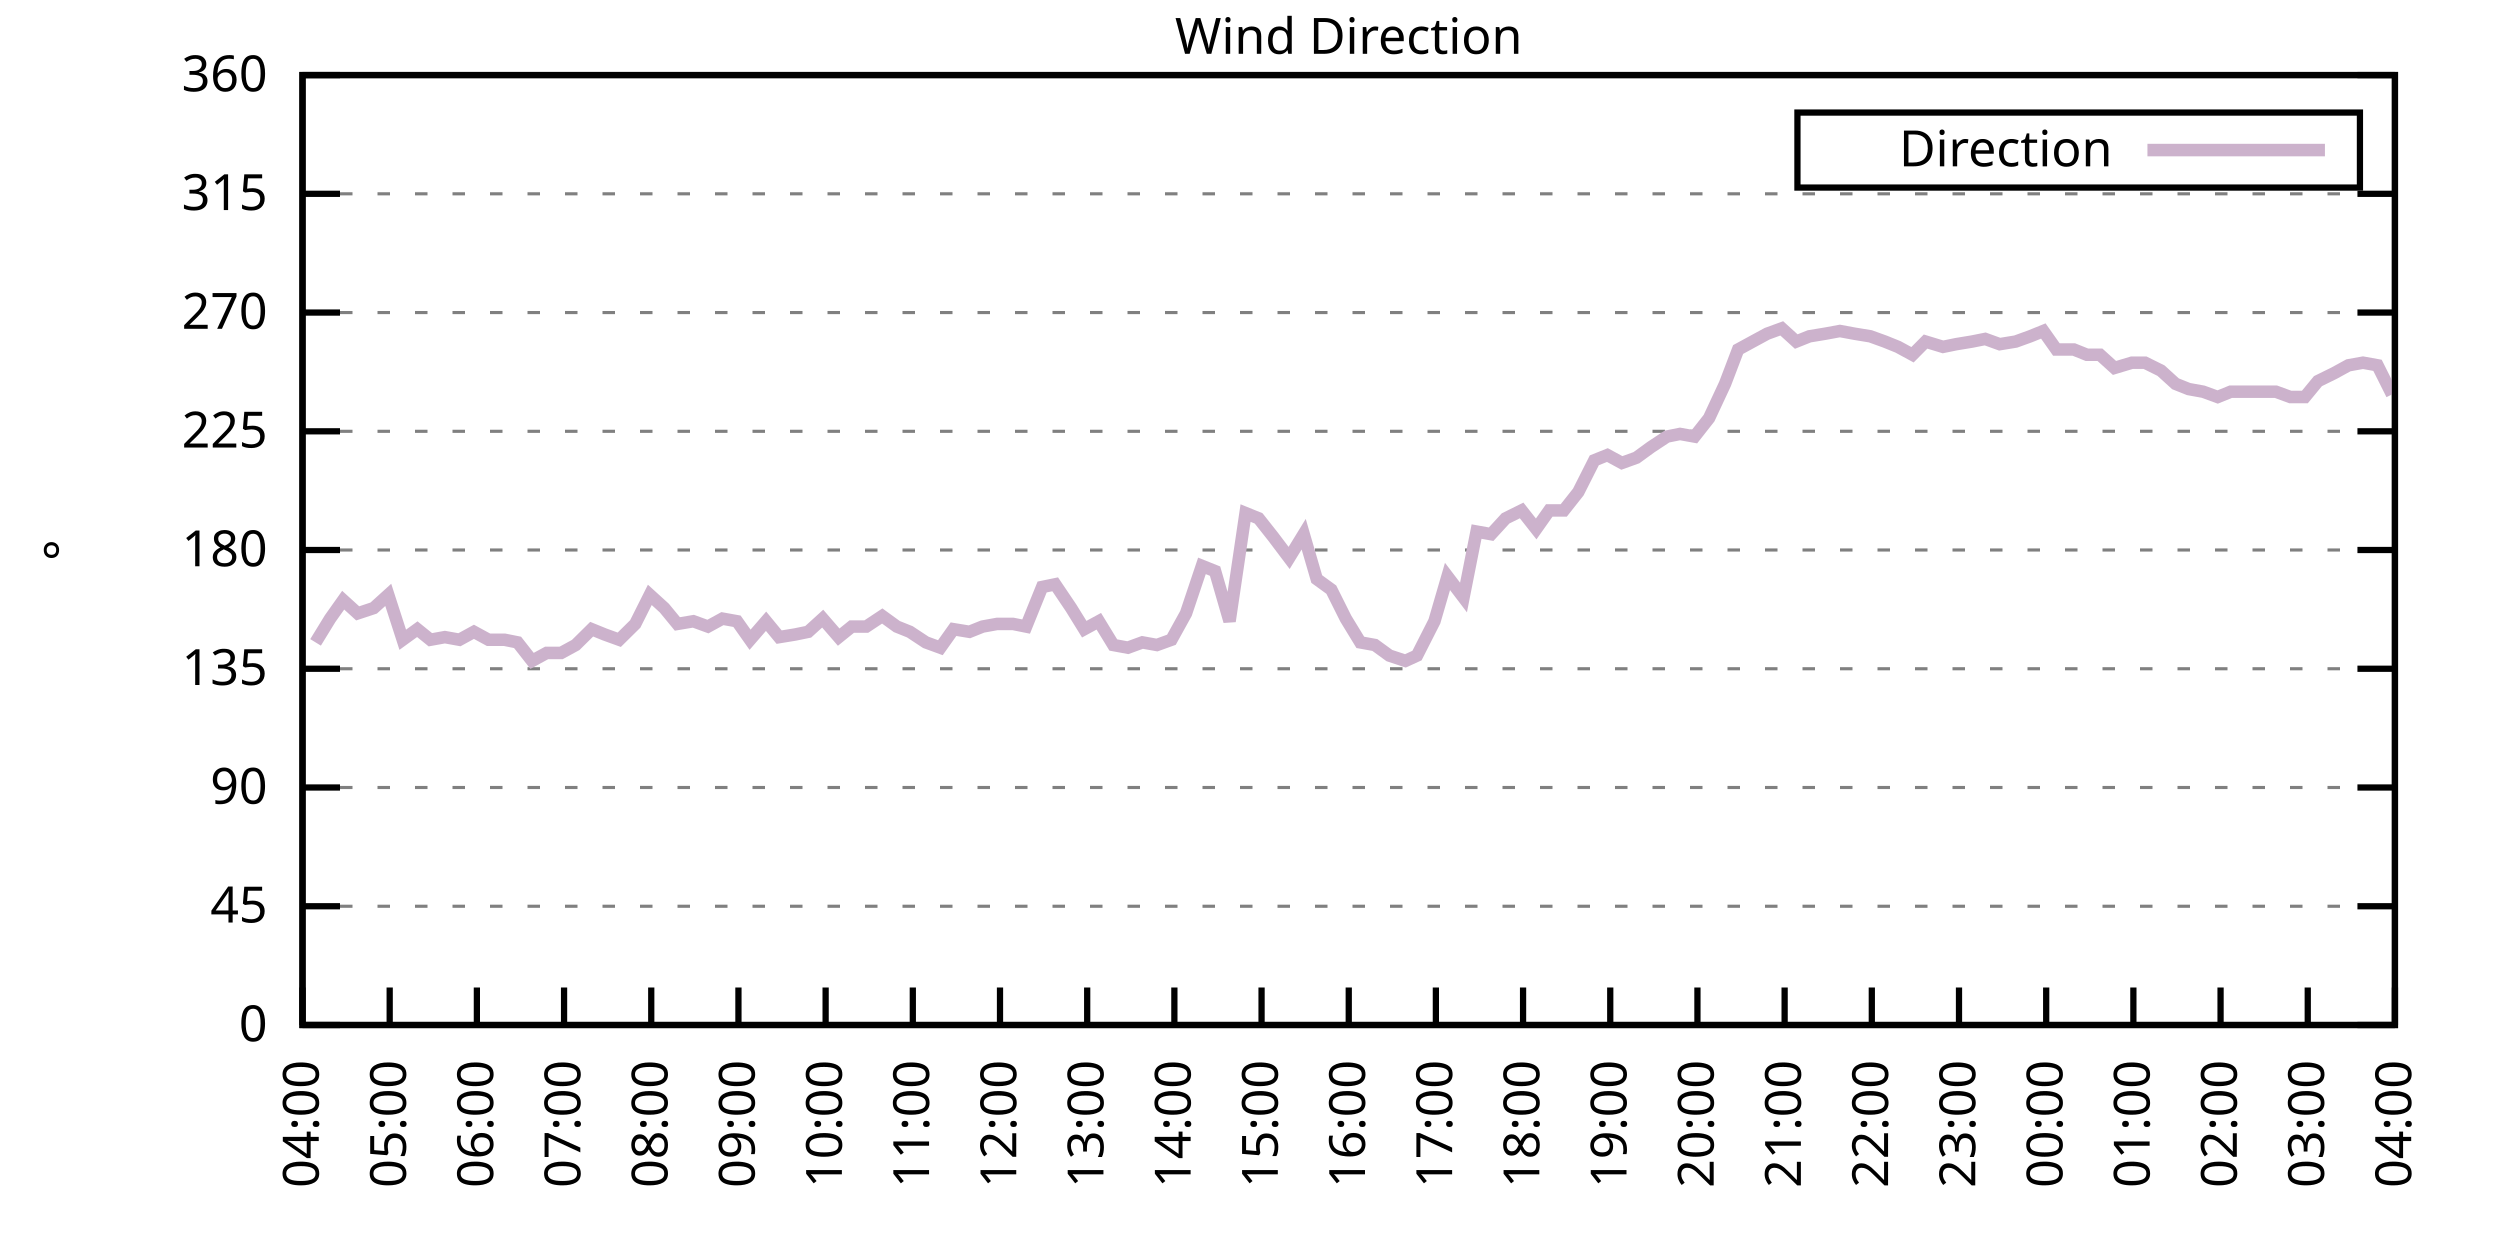
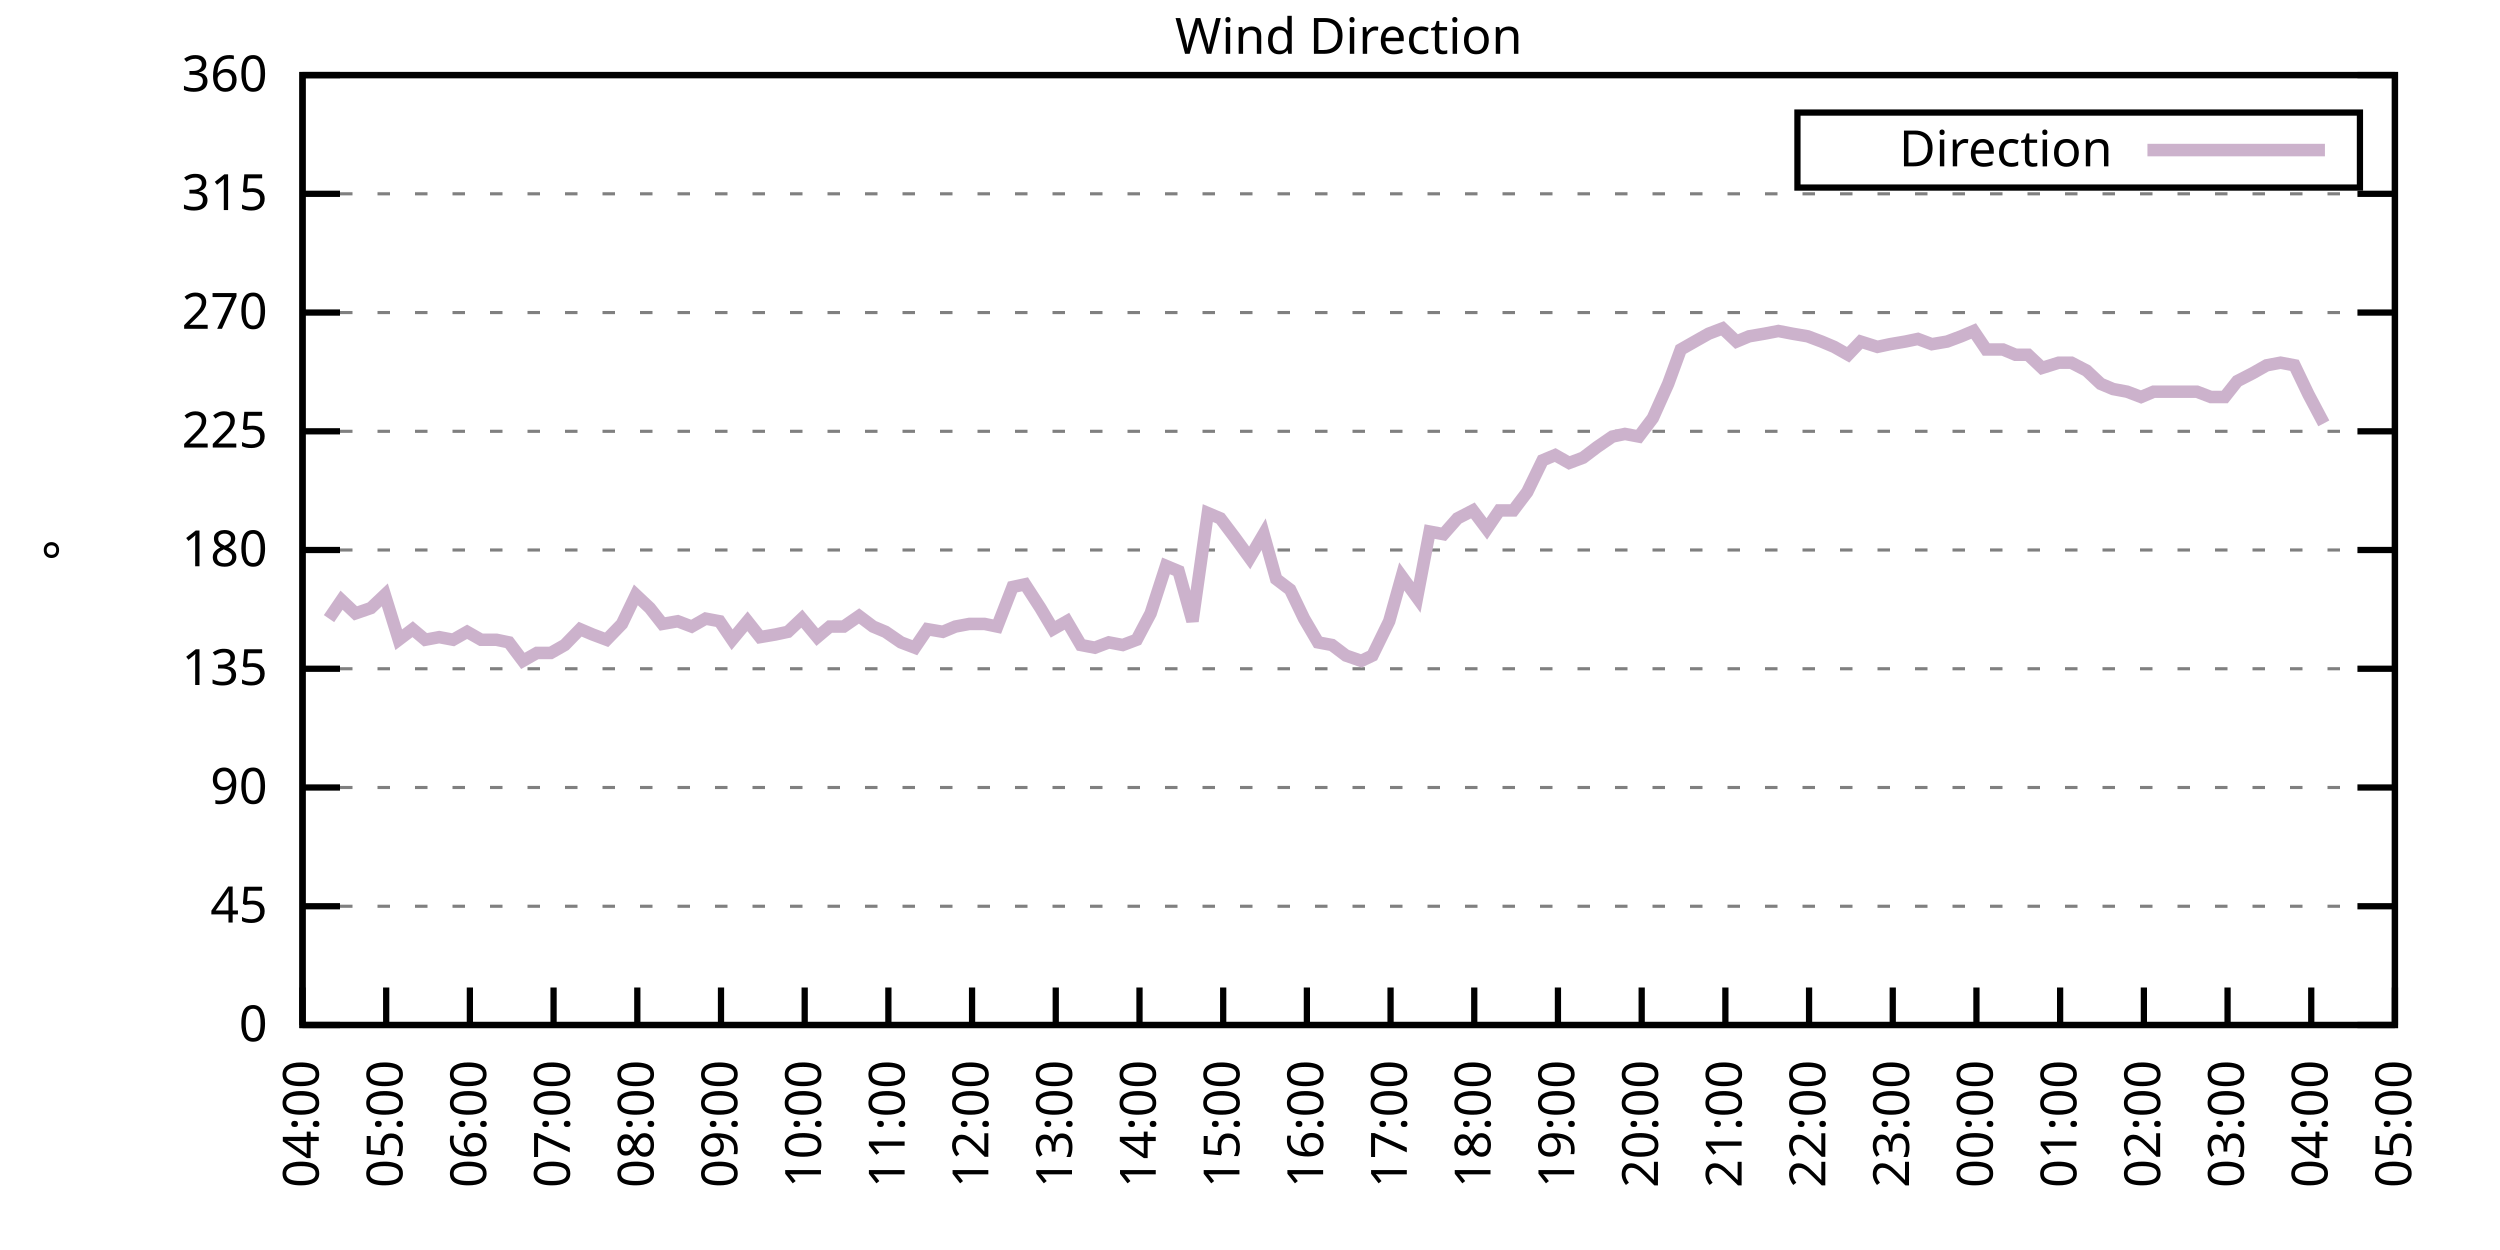
<svg xmlns="http://www.w3.org/2000/svg" xmlns:xlink="http://www.w3.org/1999/xlink" width="400" height="200" viewBox="0 0 400 200">
  <g id="gnuplot_canvas">
    <rect x="0" y="0" width="400" height="200" fill="none" />
    <defs>
      <circle id="gpDot" r="0.5" stroke-width="0.5" stroke="currentColor" />
      <path id="gpPt0" stroke-width="0.333" stroke="currentColor" d="M-1,0 h2 M0,-1 v2" />
      <path id="gpPt1" stroke-width="0.333" stroke="currentColor" d="M-1,-1 L1,1 M1,-1 L-1,1" />
      <path id="gpPt2" stroke-width="0.333" stroke="currentColor" d="M-1,0 L1,0 M0,-1 L0,1 M-1,-1 L1,1 M-1,1 L1,-1" />
      <rect id="gpPt3" stroke-width="0.333" stroke="currentColor" x="-1" y="-1" width="2" height="2" />
      <rect id="gpPt4" stroke-width="0.333" stroke="currentColor" fill="currentColor" x="-1" y="-1" width="2" height="2" />
      <circle id="gpPt5" stroke-width="0.333" stroke="currentColor" cx="0" cy="0" r="1" />
      <use xlink:href="#gpPt5" id="gpPt6" fill="currentColor" stroke="none" />
      <path id="gpPt7" stroke-width="0.333" stroke="currentColor" d="M0,-1.33 L-1.33,0.67 L1.33,0.67 z" />
      <use xlink:href="#gpPt7" id="gpPt8" fill="currentColor" stroke="none" />
      <use xlink:href="#gpPt7" id="gpPt9" stroke="currentColor" transform="rotate(180)" />
      <use xlink:href="#gpPt9" id="gpPt10" fill="currentColor" stroke="none" />
      <use xlink:href="#gpPt3" id="gpPt11" stroke="currentColor" transform="rotate(45)" />
      <use xlink:href="#gpPt11" id="gpPt12" fill="currentColor" stroke="none" />
      <path id="gpPt13" stroke-width="0.333" stroke="currentColor" d="M0,1.330 L1.265,0.411 L0.782,-1.067 L-0.782,-1.076 L-1.265,0.411 z" />
      <use xlink:href="#gpPt13" id="gpPt14" fill="currentColor" stroke="none" />
      <filter id="textbox" filterUnits="objectBoundingBox" x="0" y="0" height="1" width="1">
        <feFlood flood-color="white" flood-opacity="1" result="bgnd" />
        <feComposite in="SourceGraphic" in2="bgnd" operator="atop" />
      </filter>
      <filter id="greybox" filterUnits="objectBoundingBox" x="0" y="0" height="1" width="1">
        <feFlood flood-color="lightgrey" flood-opacity="1" result="grey" />
        <feComposite in="SourceGraphic" in2="grey" operator="atop" />
      </filter>
    </defs>
    <g fill="none" color="white" stroke="currentColor" stroke-width="1.00" stroke-linecap="butt" stroke-linejoin="miter">
</g>
    <g fill="none" color="black" stroke="currentColor" stroke-width="1.00" stroke-linecap="butt" stroke-linejoin="miter">
      <g stroke="none" shape-rendering="crispEdges">
        <polygon fill="rgb(255, 255, 255)" points="48.40,164.00 383.18,164.00 383.18,12.02 48.40,12.02 " />
      </g>
    </g>
    <g fill="none" color="black" stroke="currentColor" stroke-width="1.00" stroke-linecap="butt" stroke-linejoin="miter">
</g>
    <g fill="none" color="black" stroke="black" stroke-width="0.50" stroke-linecap="butt" stroke-linejoin="miter">
</g>
    <g fill="none" color="gray" stroke="currentColor" stroke-width="0.50" stroke-linecap="butt" stroke-linejoin="miter">
      <path stroke="gray" stroke-dasharray="2,4" class="gridline" d="M48.40,164.00 L383.19,164.00  " />
    </g>
    <g fill="none" color="gray" stroke="gray" stroke-width="1.00" stroke-linecap="butt" stroke-linejoin="miter">
</g>
    <g fill="none" color="black" stroke="currentColor" stroke-width="1.00" stroke-linecap="butt" stroke-linejoin="miter">
      <path stroke="black" d="M48.40,164.00 L54.40,164.00 M383.19,164.00 L377.19,164.00  " />
      <g transform="translate(42.80,166.60)" stroke="none" fill="black" font-family="Sans" font-size="8.00" text-anchor="end">
        <text>
          <tspan font-family="Sans"> 0</tspan>
        </text>
      </g>
    </g>
    <g fill="none" color="black" stroke="currentColor" stroke-width="1.00" stroke-linecap="butt" stroke-linejoin="miter">
</g>
    <g fill="none" color="black" stroke="black" stroke-width="0.50" stroke-linecap="butt" stroke-linejoin="miter">
</g>
    <g fill="none" color="gray" stroke="currentColor" stroke-width="0.50" stroke-linecap="butt" stroke-linejoin="miter">
      <path stroke="gray" stroke-dasharray="2,4" class="gridline" d="M48.40,145.00 L383.19,145.00  " />
    </g>
    <g fill="none" color="gray" stroke="gray" stroke-width="1.00" stroke-linecap="butt" stroke-linejoin="miter">
</g>
    <g fill="none" color="black" stroke="currentColor" stroke-width="1.00" stroke-linecap="butt" stroke-linejoin="miter">
      <path stroke="black" d="M48.40,145.00 L54.40,145.00 M383.19,145.00 L377.19,145.00  " />
      <g transform="translate(42.80,147.60)" stroke="none" fill="black" font-family="Sans" font-size="8.00" text-anchor="end">
        <text>
          <tspan font-family="Sans"> 45</tspan>
        </text>
      </g>
    </g>
    <g fill="none" color="black" stroke="currentColor" stroke-width="1.00" stroke-linecap="butt" stroke-linejoin="miter">
</g>
    <g fill="none" color="black" stroke="black" stroke-width="0.50" stroke-linecap="butt" stroke-linejoin="miter">
</g>
    <g fill="none" color="gray" stroke="currentColor" stroke-width="0.50" stroke-linecap="butt" stroke-linejoin="miter">
      <path stroke="gray" stroke-dasharray="2,4" class="gridline" d="M48.40,126.00 L383.19,126.00  " />
    </g>
    <g fill="none" color="gray" stroke="gray" stroke-width="1.00" stroke-linecap="butt" stroke-linejoin="miter">
</g>
    <g fill="none" color="black" stroke="currentColor" stroke-width="1.00" stroke-linecap="butt" stroke-linejoin="miter">
      <path stroke="black" d="M48.40,126.00 L54.40,126.00 M383.19,126.00 L377.19,126.00  " />
      <g transform="translate(42.80,128.60)" stroke="none" fill="black" font-family="Sans" font-size="8.00" text-anchor="end">
        <text>
          <tspan font-family="Sans"> 90</tspan>
        </text>
      </g>
    </g>
    <g fill="none" color="black" stroke="currentColor" stroke-width="1.00" stroke-linecap="butt" stroke-linejoin="miter">
</g>
    <g fill="none" color="black" stroke="black" stroke-width="0.50" stroke-linecap="butt" stroke-linejoin="miter">
</g>
    <g fill="none" color="gray" stroke="currentColor" stroke-width="0.50" stroke-linecap="butt" stroke-linejoin="miter">
      <path stroke="gray" stroke-dasharray="2,4" class="gridline" d="M48.40,107.00 L383.19,107.00  " />
    </g>
    <g fill="none" color="gray" stroke="gray" stroke-width="1.00" stroke-linecap="butt" stroke-linejoin="miter">
</g>
    <g fill="none" color="black" stroke="currentColor" stroke-width="1.00" stroke-linecap="butt" stroke-linejoin="miter">
      <path stroke="black" d="M48.40,107.00 L54.40,107.00 M383.19,107.00 L377.19,107.00  " />
      <g transform="translate(42.80,109.60)" stroke="none" fill="black" font-family="Sans" font-size="8.00" text-anchor="end">
        <text>
          <tspan font-family="Sans"> 135</tspan>
        </text>
      </g>
    </g>
    <g fill="none" color="black" stroke="currentColor" stroke-width="1.00" stroke-linecap="butt" stroke-linejoin="miter">
</g>
    <g fill="none" color="black" stroke="black" stroke-width="0.50" stroke-linecap="butt" stroke-linejoin="miter">
</g>
    <g fill="none" color="gray" stroke="currentColor" stroke-width="0.50" stroke-linecap="butt" stroke-linejoin="miter">
      <path stroke="gray" stroke-dasharray="2,4" class="gridline" d="M48.40,88.00 L383.19,88.00  " />
    </g>
    <g fill="none" color="gray" stroke="gray" stroke-width="1.00" stroke-linecap="butt" stroke-linejoin="miter">
</g>
    <g fill="none" color="black" stroke="currentColor" stroke-width="1.00" stroke-linecap="butt" stroke-linejoin="miter">
      <path stroke="black" d="M48.40,88.00 L54.40,88.00 M383.19,88.00 L377.19,88.00  " />
      <g transform="translate(42.80,90.60)" stroke="none" fill="black" font-family="Sans" font-size="8.00" text-anchor="end">
        <text>
          <tspan font-family="Sans"> 180</tspan>
        </text>
      </g>
    </g>
    <g fill="none" color="black" stroke="currentColor" stroke-width="1.00" stroke-linecap="butt" stroke-linejoin="miter">
</g>
    <g fill="none" color="black" stroke="black" stroke-width="0.50" stroke-linecap="butt" stroke-linejoin="miter">
</g>
    <g fill="none" color="gray" stroke="currentColor" stroke-width="0.50" stroke-linecap="butt" stroke-linejoin="miter">
      <path stroke="gray" stroke-dasharray="2,4" class="gridline" d="M48.40,69.01 L383.19,69.01  " />
    </g>
    <g fill="none" color="gray" stroke="gray" stroke-width="1.00" stroke-linecap="butt" stroke-linejoin="miter">
</g>
    <g fill="none" color="black" stroke="currentColor" stroke-width="1.00" stroke-linecap="butt" stroke-linejoin="miter">
      <path stroke="black" d="M48.40,69.01 L54.40,69.01 M383.19,69.01 L377.19,69.01  " />
      <g transform="translate(42.80,71.61)" stroke="none" fill="black" font-family="Sans" font-size="8.00" text-anchor="end">
        <text>
          <tspan font-family="Sans"> 225</tspan>
        </text>
      </g>
    </g>
    <g fill="none" color="black" stroke="currentColor" stroke-width="1.00" stroke-linecap="butt" stroke-linejoin="miter">
</g>
    <g fill="none" color="black" stroke="black" stroke-width="0.50" stroke-linecap="butt" stroke-linejoin="miter">
</g>
    <g fill="none" color="gray" stroke="currentColor" stroke-width="0.50" stroke-linecap="butt" stroke-linejoin="miter">
      <path stroke="gray" stroke-dasharray="2,4" class="gridline" d="M48.40,50.01 L383.19,50.01  " />
    </g>
    <g fill="none" color="gray" stroke="gray" stroke-width="1.00" stroke-linecap="butt" stroke-linejoin="miter">
</g>
    <g fill="none" color="black" stroke="currentColor" stroke-width="1.00" stroke-linecap="butt" stroke-linejoin="miter">
      <path stroke="black" d="M48.40,50.01 L54.40,50.01 M383.19,50.01 L377.19,50.01  " />
      <g transform="translate(42.80,52.61)" stroke="none" fill="black" font-family="Sans" font-size="8.00" text-anchor="end">
        <text>
          <tspan font-family="Sans"> 270</tspan>
        </text>
      </g>
    </g>
    <g fill="none" color="black" stroke="currentColor" stroke-width="1.00" stroke-linecap="butt" stroke-linejoin="miter">
</g>
    <g fill="none" color="black" stroke="black" stroke-width="0.50" stroke-linecap="butt" stroke-linejoin="miter">
</g>
    <g fill="none" color="gray" stroke="currentColor" stroke-width="0.50" stroke-linecap="butt" stroke-linejoin="miter">
      <path stroke="gray" stroke-dasharray="2,4" class="gridline" d="M48.40,31.01 L383.19,31.01  " />
    </g>
    <g fill="none" color="gray" stroke="gray" stroke-width="1.00" stroke-linecap="butt" stroke-linejoin="miter">
</g>
    <g fill="none" color="black" stroke="currentColor" stroke-width="1.00" stroke-linecap="butt" stroke-linejoin="miter">
      <path stroke="black" d="M48.40,31.01 L54.40,31.01 M383.19,31.01 L377.19,31.01  " />
      <g transform="translate(42.80,33.61)" stroke="none" fill="black" font-family="Sans" font-size="8.00" text-anchor="end">
        <text>
          <tspan font-family="Sans"> 315</tspan>
        </text>
      </g>
    </g>
    <g fill="none" color="black" stroke="currentColor" stroke-width="1.00" stroke-linecap="butt" stroke-linejoin="miter">
</g>
    <g fill="none" color="black" stroke="black" stroke-width="0.50" stroke-linecap="butt" stroke-linejoin="miter">
</g>
    <g fill="none" color="gray" stroke="currentColor" stroke-width="0.50" stroke-linecap="butt" stroke-linejoin="miter">
      <path stroke="gray" stroke-dasharray="2,4" class="gridline" d="M48.40,12.01 L383.19,12.01  " />
    </g>
    <g fill="none" color="gray" stroke="gray" stroke-width="1.00" stroke-linecap="butt" stroke-linejoin="miter">
</g>
    <g fill="none" color="black" stroke="currentColor" stroke-width="1.00" stroke-linecap="butt" stroke-linejoin="miter">
      <path stroke="black" d="M48.40,12.01 L54.40,12.01 M383.19,12.01 L377.19,12.01  " />
      <g transform="translate(42.80,14.61)" stroke="none" fill="black" font-family="Sans" font-size="8.00" text-anchor="end">
        <text>
          <tspan font-family="Sans"> 360</tspan>
        </text>
      </g>
    </g>
    <g fill="none" color="black" stroke="currentColor" stroke-width="1.00" stroke-linecap="butt" stroke-linejoin="miter">
      <path stroke="black" d="M48.40,164.00 L48.40,158.00  " />
      <g transform="translate(51.00,169.60) rotate(270.00)" stroke="none" fill="black" font-family="Sans" font-size="8.00" text-anchor="end">
        <text>
          <tspan font-family="Sans">04:00</tspan>
        </text>
      </g>
    </g>
    <g fill="none" color="black" stroke="currentColor" stroke-width="1.00" stroke-linecap="butt" stroke-linejoin="miter">
-       <path stroke="black" d="M62.35,164.00 L62.35,158.00  " />
-       <g transform="translate(64.95,169.60) rotate(270.00)" stroke="none" fill="black" font-family="Sans" font-size="8.00" text-anchor="end">
+       <path stroke="black" d="M61.79,164.00 L61.79,158.00  " />
+       <g transform="translate(64.39,169.60) rotate(270.00)" stroke="none" fill="black" font-family="Sans" font-size="8.00" text-anchor="end">
        <text>
          <tspan font-family="Sans">05:00</tspan>
        </text>
      </g>
    </g>
    <g fill="none" color="black" stroke="currentColor" stroke-width="1.00" stroke-linecap="butt" stroke-linejoin="miter">
-       <path stroke="black" d="M76.30,164.00 L76.30,158.00  " />
-       <g transform="translate(78.90,169.60) rotate(270.00)" stroke="none" fill="black" font-family="Sans" font-size="8.00" text-anchor="end">
+       <path stroke="black" d="M75.18,164.00 L75.18,158.00  " />
+       <g transform="translate(77.78,169.60) rotate(270.00)" stroke="none" fill="black" font-family="Sans" font-size="8.00" text-anchor="end">
        <text>
          <tspan font-family="Sans">06:00</tspan>
        </text>
      </g>
    </g>
    <g fill="none" color="black" stroke="currentColor" stroke-width="1.00" stroke-linecap="butt" stroke-linejoin="miter">
-       <path stroke="black" d="M90.25,164.00 L90.25,158.00  " />
-       <g transform="translate(92.85,169.60) rotate(270.00)" stroke="none" fill="black" font-family="Sans" font-size="8.00" text-anchor="end">
+       <path stroke="black" d="M88.57,164.00 L88.57,158.00  " />
+       <g transform="translate(91.17,169.60) rotate(270.00)" stroke="none" fill="black" font-family="Sans" font-size="8.00" text-anchor="end">
        <text>
          <tspan font-family="Sans">07:00</tspan>
        </text>
      </g>
    </g>
    <g fill="none" color="black" stroke="currentColor" stroke-width="1.00" stroke-linecap="butt" stroke-linejoin="miter">
-       <path stroke="black" d="M104.20,164.00 L104.20,158.00  " />
-       <g transform="translate(106.80,169.60) rotate(270.00)" stroke="none" fill="black" font-family="Sans" font-size="8.00" text-anchor="end">
+       <path stroke="black" d="M101.97,164.00 L101.97,158.00  " />
+       <g transform="translate(104.57,169.60) rotate(270.00)" stroke="none" fill="black" font-family="Sans" font-size="8.00" text-anchor="end">
        <text>
          <tspan font-family="Sans">08:00</tspan>
        </text>
      </g>
    </g>
    <g fill="none" color="black" stroke="currentColor" stroke-width="1.00" stroke-linecap="butt" stroke-linejoin="miter">
-       <path stroke="black" d="M118.15,164.00 L118.15,158.00  " />
-       <g transform="translate(120.75,169.60) rotate(270.00)" stroke="none" fill="black" font-family="Sans" font-size="8.00" text-anchor="end">
+       <path stroke="black" d="M115.36,164.00 L115.36,158.00  " />
+       <g transform="translate(117.96,169.60) rotate(270.00)" stroke="none" fill="black" font-family="Sans" font-size="8.00" text-anchor="end">
        <text>
          <tspan font-family="Sans">09:00</tspan>
        </text>
      </g>
    </g>
    <g fill="none" color="black" stroke="currentColor" stroke-width="1.00" stroke-linecap="butt" stroke-linejoin="miter">
-       <path stroke="black" d="M132.10,164.00 L132.10,158.00  " />
-       <g transform="translate(134.70,169.60) rotate(270.00)" stroke="none" fill="black" font-family="Sans" font-size="8.00" text-anchor="end">
+       <path stroke="black" d="M128.75,164.00 L128.75,158.00  " />
+       <g transform="translate(131.35,169.60) rotate(270.00)" stroke="none" fill="black" font-family="Sans" font-size="8.00" text-anchor="end">
        <text>
          <tspan font-family="Sans">10:00</tspan>
        </text>
      </g>
    </g>
    <g fill="none" color="black" stroke="currentColor" stroke-width="1.00" stroke-linecap="butt" stroke-linejoin="miter">
-       <path stroke="black" d="M146.05,164.00 L146.05,158.00  " />
-       <g transform="translate(148.65,169.60) rotate(270.00)" stroke="none" fill="black" font-family="Sans" font-size="8.00" text-anchor="end">
+       <path stroke="black" d="M142.14,164.00 L142.14,158.00  " />
+       <g transform="translate(144.74,169.60) rotate(270.00)" stroke="none" fill="black" font-family="Sans" font-size="8.00" text-anchor="end">
        <text>
          <tspan font-family="Sans">11:00</tspan>
        </text>
      </g>
    </g>
    <g fill="none" color="black" stroke="currentColor" stroke-width="1.00" stroke-linecap="butt" stroke-linejoin="miter">
-       <path stroke="black" d="M160.00,164.00 L160.00,158.00  " />
-       <g transform="translate(162.60,169.60) rotate(270.00)" stroke="none" fill="black" font-family="Sans" font-size="8.00" text-anchor="end">
+       <path stroke="black" d="M155.53,164.00 L155.53,158.00  " />
+       <g transform="translate(158.13,169.60) rotate(270.00)" stroke="none" fill="black" font-family="Sans" font-size="8.00" text-anchor="end">
        <text>
          <tspan font-family="Sans">12:00</tspan>
        </text>
      </g>
    </g>
    <g fill="none" color="black" stroke="currentColor" stroke-width="1.00" stroke-linecap="butt" stroke-linejoin="miter">
-       <path stroke="black" d="M173.95,164.00 L173.95,158.00  " />
-       <g transform="translate(176.55,169.60) rotate(270.00)" stroke="none" fill="black" font-family="Sans" font-size="8.00" text-anchor="end">
+       <path stroke="black" d="M168.92,164.00 L168.92,158.00  " />
+       <g transform="translate(171.52,169.60) rotate(270.00)" stroke="none" fill="black" font-family="Sans" font-size="8.00" text-anchor="end">
        <text>
          <tspan font-family="Sans">13:00</tspan>
        </text>
      </g>
    </g>
    <g fill="none" color="black" stroke="currentColor" stroke-width="1.00" stroke-linecap="butt" stroke-linejoin="miter">
-       <path stroke="black" d="M187.90,164.00 L187.90,158.00  " />
-       <g transform="translate(190.50,169.60) rotate(270.00)" stroke="none" fill="black" font-family="Sans" font-size="8.00" text-anchor="end">
+       <path stroke="black" d="M182.32,164.00 L182.32,158.00  " />
+       <g transform="translate(184.92,169.60) rotate(270.00)" stroke="none" fill="black" font-family="Sans" font-size="8.00" text-anchor="end">
        <text>
          <tspan font-family="Sans">14:00</tspan>
        </text>
      </g>
    </g>
    <g fill="none" color="black" stroke="currentColor" stroke-width="1.00" stroke-linecap="butt" stroke-linejoin="miter">
-       <path stroke="black" d="M201.85,164.00 L201.85,158.00  " />
-       <g transform="translate(204.45,169.60) rotate(270.00)" stroke="none" fill="black" font-family="Sans" font-size="8.00" text-anchor="end">
+       <path stroke="black" d="M195.71,164.00 L195.71,158.00  " />
+       <g transform="translate(198.31,169.60) rotate(270.00)" stroke="none" fill="black" font-family="Sans" font-size="8.00" text-anchor="end">
        <text>
          <tspan font-family="Sans">15:00</tspan>
        </text>
      </g>
    </g>
    <g fill="none" color="black" stroke="currentColor" stroke-width="1.00" stroke-linecap="butt" stroke-linejoin="miter">
-       <path stroke="black" d="M215.80,164.00 L215.80,158.00  " />
-       <g transform="translate(218.40,169.60) rotate(270.00)" stroke="none" fill="black" font-family="Sans" font-size="8.00" text-anchor="end">
+       <path stroke="black" d="M209.10,164.00 L209.10,158.00  " />
+       <g transform="translate(211.70,169.60) rotate(270.00)" stroke="none" fill="black" font-family="Sans" font-size="8.00" text-anchor="end">
        <text>
          <tspan font-family="Sans">16:00</tspan>
        </text>
      </g>
    </g>
    <g fill="none" color="black" stroke="currentColor" stroke-width="1.00" stroke-linecap="butt" stroke-linejoin="miter">
-       <path stroke="black" d="M229.74,164.00 L229.74,158.00  " />
-       <g transform="translate(232.34,169.60) rotate(270.00)" stroke="none" fill="black" font-family="Sans" font-size="8.00" text-anchor="end">
+       <path stroke="black" d="M222.49,164.00 L222.49,158.00  " />
+       <g transform="translate(225.09,169.60) rotate(270.00)" stroke="none" fill="black" font-family="Sans" font-size="8.00" text-anchor="end">
        <text>
          <tspan font-family="Sans">17:00</tspan>
        </text>
      </g>
    </g>
    <g fill="none" color="black" stroke="currentColor" stroke-width="1.00" stroke-linecap="butt" stroke-linejoin="miter">
-       <path stroke="black" d="M243.69,164.00 L243.69,158.00  " />
-       <g transform="translate(246.29,169.60) rotate(270.00)" stroke="none" fill="black" font-family="Sans" font-size="8.00" text-anchor="end">
+       <path stroke="black" d="M235.88,164.00 L235.88,158.00  " />
+       <g transform="translate(238.48,169.60) rotate(270.00)" stroke="none" fill="black" font-family="Sans" font-size="8.00" text-anchor="end">
        <text>
          <tspan font-family="Sans">18:00</tspan>
        </text>
      </g>
    </g>
    <g fill="none" color="black" stroke="currentColor" stroke-width="1.00" stroke-linecap="butt" stroke-linejoin="miter">
-       <path stroke="black" d="M257.64,164.00 L257.64,158.00  " />
-       <g transform="translate(260.24,169.60) rotate(270.00)" stroke="none" fill="black" font-family="Sans" font-size="8.00" text-anchor="end">
+       <path stroke="black" d="M249.27,164.00 L249.27,158.00  " />
+       <g transform="translate(251.87,169.60) rotate(270.00)" stroke="none" fill="black" font-family="Sans" font-size="8.00" text-anchor="end">
        <text>
          <tspan font-family="Sans">19:00</tspan>
        </text>
      </g>
    </g>
    <g fill="none" color="black" stroke="currentColor" stroke-width="1.00" stroke-linecap="butt" stroke-linejoin="miter">
-       <path stroke="black" d="M271.59,164.00 L271.59,158.00  " />
-       <g transform="translate(274.19,169.60) rotate(270.00)" stroke="none" fill="black" font-family="Sans" font-size="8.00" text-anchor="end">
+       <path stroke="black" d="M262.67,164.00 L262.67,158.00  " />
+       <g transform="translate(265.27,169.60) rotate(270.00)" stroke="none" fill="black" font-family="Sans" font-size="8.00" text-anchor="end">
        <text>
          <tspan font-family="Sans">20:00</tspan>
        </text>
      </g>
    </g>
    <g fill="none" color="black" stroke="currentColor" stroke-width="1.00" stroke-linecap="butt" stroke-linejoin="miter">
-       <path stroke="black" d="M285.54,164.00 L285.54,158.00  " />
-       <g transform="translate(288.14,169.60) rotate(270.00)" stroke="none" fill="black" font-family="Sans" font-size="8.00" text-anchor="end">
+       <path stroke="black" d="M276.06,164.00 L276.06,158.00  " />
+       <g transform="translate(278.66,169.60) rotate(270.00)" stroke="none" fill="black" font-family="Sans" font-size="8.00" text-anchor="end">
        <text>
          <tspan font-family="Sans">21:00</tspan>
        </text>
      </g>
    </g>
    <g fill="none" color="black" stroke="currentColor" stroke-width="1.00" stroke-linecap="butt" stroke-linejoin="miter">
-       <path stroke="black" d="M299.49,164.00 L299.49,158.00  " />
-       <g transform="translate(302.09,169.60) rotate(270.00)" stroke="none" fill="black" font-family="Sans" font-size="8.00" text-anchor="end">
+       <path stroke="black" d="M289.45,164.00 L289.45,158.00  " />
+       <g transform="translate(292.05,169.60) rotate(270.00)" stroke="none" fill="black" font-family="Sans" font-size="8.00" text-anchor="end">
        <text>
          <tspan font-family="Sans">22:00</tspan>
        </text>
      </g>
    </g>
    <g fill="none" color="black" stroke="currentColor" stroke-width="1.00" stroke-linecap="butt" stroke-linejoin="miter">
-       <path stroke="black" d="M313.44,164.00 L313.44,158.00  " />
-       <g transform="translate(316.04,169.60) rotate(270.00)" stroke="none" fill="black" font-family="Sans" font-size="8.00" text-anchor="end">
+       <path stroke="black" d="M302.84,164.00 L302.84,158.00  " />
+       <g transform="translate(305.44,169.60) rotate(270.00)" stroke="none" fill="black" font-family="Sans" font-size="8.00" text-anchor="end">
        <text>
          <tspan font-family="Sans">23:00</tspan>
        </text>
      </g>
    </g>
    <g fill="none" color="black" stroke="currentColor" stroke-width="1.00" stroke-linecap="butt" stroke-linejoin="miter">
-       <path stroke="black" d="M327.39,164.00 L327.39,158.00  " />
-       <g transform="translate(329.99,169.60) rotate(270.00)" stroke="none" fill="black" font-family="Sans" font-size="8.00" text-anchor="end">
+       <path stroke="black" d="M316.23,164.00 L316.23,158.00  " />
+       <g transform="translate(318.83,169.60) rotate(270.00)" stroke="none" fill="black" font-family="Sans" font-size="8.00" text-anchor="end">
        <text>
          <tspan font-family="Sans">00:00</tspan>
        </text>
      </g>
    </g>
    <g fill="none" color="black" stroke="currentColor" stroke-width="1.00" stroke-linecap="butt" stroke-linejoin="miter">
-       <path stroke="black" d="M341.34,164.00 L341.34,158.00  " />
-       <g transform="translate(343.94,169.60) rotate(270.00)" stroke="none" fill="black" font-family="Sans" font-size="8.00" text-anchor="end">
+       <path stroke="black" d="M329.62,164.00 L329.62,158.00  " />
+       <g transform="translate(332.22,169.60) rotate(270.00)" stroke="none" fill="black" font-family="Sans" font-size="8.00" text-anchor="end">
        <text>
          <tspan font-family="Sans">01:00</tspan>
        </text>
      </g>
    </g>
    <g fill="none" color="black" stroke="currentColor" stroke-width="1.00" stroke-linecap="butt" stroke-linejoin="miter">
-       <path stroke="black" d="M355.29,164.00 L355.29,158.00  " />
-       <g transform="translate(357.89,169.60) rotate(270.00)" stroke="none" fill="black" font-family="Sans" font-size="8.00" text-anchor="end">
+       <path stroke="black" d="M343.02,164.00 L343.02,158.00  " />
+       <g transform="translate(345.62,169.60) rotate(270.00)" stroke="none" fill="black" font-family="Sans" font-size="8.00" text-anchor="end">
        <text>
          <tspan font-family="Sans">02:00</tspan>
        </text>
      </g>
    </g>
    <g fill="none" color="black" stroke="currentColor" stroke-width="1.00" stroke-linecap="butt" stroke-linejoin="miter">
-       <path stroke="black" d="M369.24,164.00 L369.24,158.00  " />
-       <g transform="translate(371.84,169.60) rotate(270.00)" stroke="none" fill="black" font-family="Sans" font-size="8.00" text-anchor="end">
+       <path stroke="black" d="M356.41,164.00 L356.41,158.00  " />
+       <g transform="translate(359.01,169.60) rotate(270.00)" stroke="none" fill="black" font-family="Sans" font-size="8.00" text-anchor="end">
        <text>
          <tspan font-family="Sans">03:00</tspan>
+         </text>
+       </g>
+     </g>
+     <g fill="none" color="black" stroke="currentColor" stroke-width="1.00" stroke-linecap="butt" stroke-linejoin="miter">
+       <path stroke="black" d="M369.80,164.00 L369.80,158.00  " />
+       <g transform="translate(372.40,169.60) rotate(270.00)" stroke="none" fill="black" font-family="Sans" font-size="8.00" text-anchor="end">
+         <text>
+           <tspan font-family="Sans">04:00</tspan>
        </text>
      </g>
    </g>
    <g fill="none" color="black" stroke="currentColor" stroke-width="1.00" stroke-linecap="butt" stroke-linejoin="miter">
      <path stroke="black" d="M383.19,164.00 L383.19,158.00  " />
      <g transform="translate(385.79,169.60) rotate(270.00)" stroke="none" fill="black" font-family="Sans" font-size="8.00" text-anchor="end">
        <text>
-           <tspan font-family="Sans">04:00</tspan>
+           <tspan font-family="Sans">05:00</tspan>
        </text>
      </g>
    </g>
    <g fill="none" color="black" stroke="currentColor" stroke-width="1.00" stroke-linecap="butt" stroke-linejoin="miter">
</g>
    <g fill="none" color="black" stroke="currentColor" stroke-width="1.00" stroke-linecap="butt" stroke-linejoin="miter">
      <path stroke="black" d="M48.40,12.01 L48.40,164.00 L383.19,164.00 L383.19,12.01 L48.40,12.01 Z  " />
    </g>
    <g fill="none" color="black" stroke="currentColor" stroke-width="1.00" stroke-linecap="butt" stroke-linejoin="miter">
</g>
    <g fill="none" color="black" stroke="currentColor" stroke-width="1.00" stroke-linecap="butt" stroke-linejoin="miter">
      <path stroke="black" d="M287.59,30.01 L287.59,18.01 L377.59,18.01 L377.59,30.01 L287.59,30.01 Z  " />
    </g>
    <g id="Wind_direction_plot_1">
      <g fill="none" color="white" stroke="black" stroke-width="2.00" stroke-linecap="butt" stroke-linejoin="miter">
</g>
      <g fill="none" color="black" stroke="currentColor" stroke-width="2.00" stroke-linecap="butt" stroke-linejoin="miter">
        <g transform="translate(337.99,26.61)" stroke="none" fill="black" font-family="Sans" font-size="8.00" text-anchor="end">
          <text>
            <tspan font-family="Sans">Direction</tspan>
          </text>
        </g>
      </g>
      <g fill="none" color="black" stroke="currentColor" stroke-width="2.00" stroke-linecap="butt" stroke-linejoin="miter">
-         <path stroke="rgb(204, 178, 204)" d="M343.59,24.01 L371.99,24.01 M50.49,102.78 L52.82,98.98 L54.91,96.03 L57.23,98.14 L59.79,97.29 L62.12,95.18   L64.44,102.36 L66.77,100.67 L68.86,102.36 L71.18,101.94 L73.51,102.36 L75.83,101.09 L78.16,102.36 L80.72,102.36   L82.81,102.78 L85.13,105.74 L87.46,104.47 L89.78,104.47 L92.11,103.20 L94.67,100.67 L96.76,101.52 L99.08,102.36   L101.64,99.83 L103.97,95.18 L106.29,97.29 L108.38,99.83 L110.94,99.40 L113.27,100.25 L115.59,98.98 L117.92,99.40   L120.01,102.36 L122.57,99.40 L124.66,101.94 L127.22,101.52 L129.31,101.09 L131.63,98.98 L134.19,101.94 L136.28,100.25   L138.61,100.25 L141.16,98.56 L143.49,100.25 L145.58,101.09 L148.14,102.78 L150.46,103.63 L152.56,100.67 L155.11,101.09   L157.21,100.25 L159.53,99.83 L162.09,99.83 L164.18,100.25 L166.74,93.92 L168.83,93.49 L171.39,97.29 L173.48,100.67   L175.81,99.40 L178.13,103.20 L180.46,103.63 L182.78,102.78 L185.11,103.20 L187.43,102.36 L189.76,98.14 L192.31,90.54   L194.41,91.38 L196.73,99.40 L199.29,82.09 L201.38,82.94 L203.71,85.89 L206.26,89.27 L208.59,85.47 L210.68,92.65   L213.01,94.34 L215.33,98.98 L217.65,102.78 L219.98,103.20 L222.30,104.89 L224.86,105.74 L226.72,104.89 L229.51,99.40   L231.60,92.23 L234.16,95.60 L236.25,85.05 L238.58,85.47 L240.90,82.94 L243.46,81.67 L245.79,84.63 L247.88,81.67   L250.20,81.67 L252.53,78.72 L255.09,73.65 L257.18,72.81 L259.50,74.07 L261.83,73.23 L264.15,71.54 L266.71,69.85   L268.80,69.43 L271.13,69.85 L273.45,66.90 L276.01,61.41 L278.10,55.92 L280.43,54.65 L282.75,53.39 L285.08,52.54   L287.40,54.65 L289.50,53.81 L292.05,53.39 L294.38,52.96 L296.70,53.39 L299.26,53.81 L301.58,54.65 L303.68,55.50   L306.00,56.76 L308.09,54.65 L310.88,55.50 L312.98,55.07 L315.53,54.65 L317.63,54.23 L319.95,55.07 L322.51,54.65   L324.83,53.81 L326.93,52.96 L329.02,55.92 L331.81,55.92 L333.90,56.76 L335.99,56.76 L338.32,58.87 L341.11,58.03   L343.20,58.03 L345.76,59.30 L348.08,61.41 L350.18,62.25 L352.50,62.67 L354.83,63.52 L356.92,62.67 L361.57,62.67   L364.13,62.67 L366.45,63.52 L368.78,63.52 L370.87,60.98 L373.43,59.72 L375.75,58.45 L378.08,58.03 L380.40,58.45   L382.73,63.10  " />
+         <path stroke="rgb(204, 178, 204)" d="M343.59,24.01 L371.99,24.01 M52.64,98.98 L54.65,96.03 L56.88,98.14 L59.34,97.29 L61.57,95.18 L63.80,102.36   L66.03,100.67 L68.04,102.36 L70.27,101.94 L72.50,102.36 L74.74,101.09 L76.97,102.36 L79.42,102.36 L81.43,102.78   L83.66,105.74 L85.90,104.47 L88.13,104.47 L90.36,103.20 L92.82,100.67 L94.82,101.52 L97.06,102.36 L99.51,99.83   L101.74,95.18 L103.98,97.29 L105.98,99.83 L108.44,99.40 L110.67,100.25 L112.90,98.98 L115.13,99.40 L117.14,102.36   L119.60,99.40 L121.61,101.94 L124.06,101.52 L126.07,101.09 L128.30,98.98 L130.76,101.94 L132.77,100.25 L135.00,100.25   L137.45,98.56 L139.69,100.25 L141.69,101.09 L144.15,102.78 L146.38,103.63 L148.39,100.67 L150.85,101.09 L152.85,100.25   L155.09,99.83 L157.54,99.83 L159.55,100.25 L162.01,93.92 L164.01,93.49 L166.47,97.29 L168.48,100.67 L170.71,99.40   L172.94,103.20 L175.17,103.63 L177.41,102.78 L179.64,103.20 L181.87,102.36 L184.10,98.14 L186.56,90.54 L188.57,91.38   L190.80,99.40 L193.25,82.09 L195.26,82.94 L197.49,85.89 L199.95,89.27 L202.18,85.47 L204.19,92.65 L206.42,94.34   L208.65,98.98 L210.88,102.78 L213.12,103.20 L215.35,104.89 L217.80,105.74 L219.59,104.89 L222.27,99.40 L224.28,92.23   L226.73,95.60 L228.74,85.05 L230.97,85.47 L233.20,82.94 L235.66,81.67 L237.89,84.63 L239.90,81.67 L242.13,81.67   L244.36,78.72 L246.82,73.65 L248.83,72.81 L251.06,74.07 L253.29,73.23 L255.52,71.54 L257.98,69.85 L259.99,69.43   L262.22,69.85 L264.45,66.90 L266.91,61.41 L268.92,55.92 L271.15,54.65 L273.38,53.39 L275.61,52.54 L277.84,54.65   L279.85,53.81 L282.31,53.39 L284.54,52.96 L286.77,53.39 L289.23,53.81 L291.46,54.65 L293.47,55.50 L295.70,56.76   L297.71,54.65 L300.39,55.50 L302.39,55.07 L304.85,54.65 L306.86,54.23 L309.09,55.07 L311.54,54.65 L313.78,53.81   L315.79,52.96 L317.79,55.92 L320.47,55.92 L322.48,56.76 L324.49,56.76 L326.72,58.87 L329.40,58.03 L331.41,58.03   L333.86,59.30 L336.10,61.41 L338.10,62.25 L340.34,62.67 L342.57,63.52 L344.58,62.67 L349.04,62.67 L351.50,62.67   L353.73,63.52 L355.96,63.52 L357.97,60.98 L360.42,59.72 L362.66,58.45 L364.89,58.03 L367.12,58.45 L369.35,63.10   L371.81,67.74  " />
      </g>
    </g>
    <g fill="none" color="black" stroke="currentColor" stroke-width="2.00" stroke-linecap="butt" stroke-linejoin="miter">
</g>
    <g fill="none" color="black" stroke="black" stroke-width="1.00" stroke-linecap="butt" stroke-linejoin="miter">
</g>
    <g fill="none" color="black" stroke="currentColor" stroke-width="1.00" stroke-linecap="butt" stroke-linejoin="miter">
      <path stroke="black" d="M48.40,12.01 L48.40,164.00 L383.19,164.00 L383.19,12.01 L48.40,12.01 Z  " />
      <g transform="translate(12.80,88.01) rotate(270.00)" stroke="none" fill="black" font-family="Sans" font-size="8.00" text-anchor="middle">
        <text>
          <tspan font-family="Sans">°</tspan>
        </text>
      </g>
    </g>
    <g fill="none" color="black" stroke="currentColor" stroke-width="1.00" stroke-linecap="butt" stroke-linejoin="miter">
</g>
    <g fill="none" color="black" stroke="currentColor" stroke-width="1.00" stroke-linecap="butt" stroke-linejoin="miter">
      <g transform="translate(215.79,8.61)" stroke="none" fill="black" font-family="Sans" font-size="8.00" text-anchor="middle">
        <text>
          <tspan font-family="Sans">Wind Direction</tspan>
        </text>
      </g>
    </g>
    <g fill="none" color="black" stroke="currentColor" stroke-width="1.00" stroke-linecap="butt" stroke-linejoin="miter">
</g>
  </g>
</svg>
